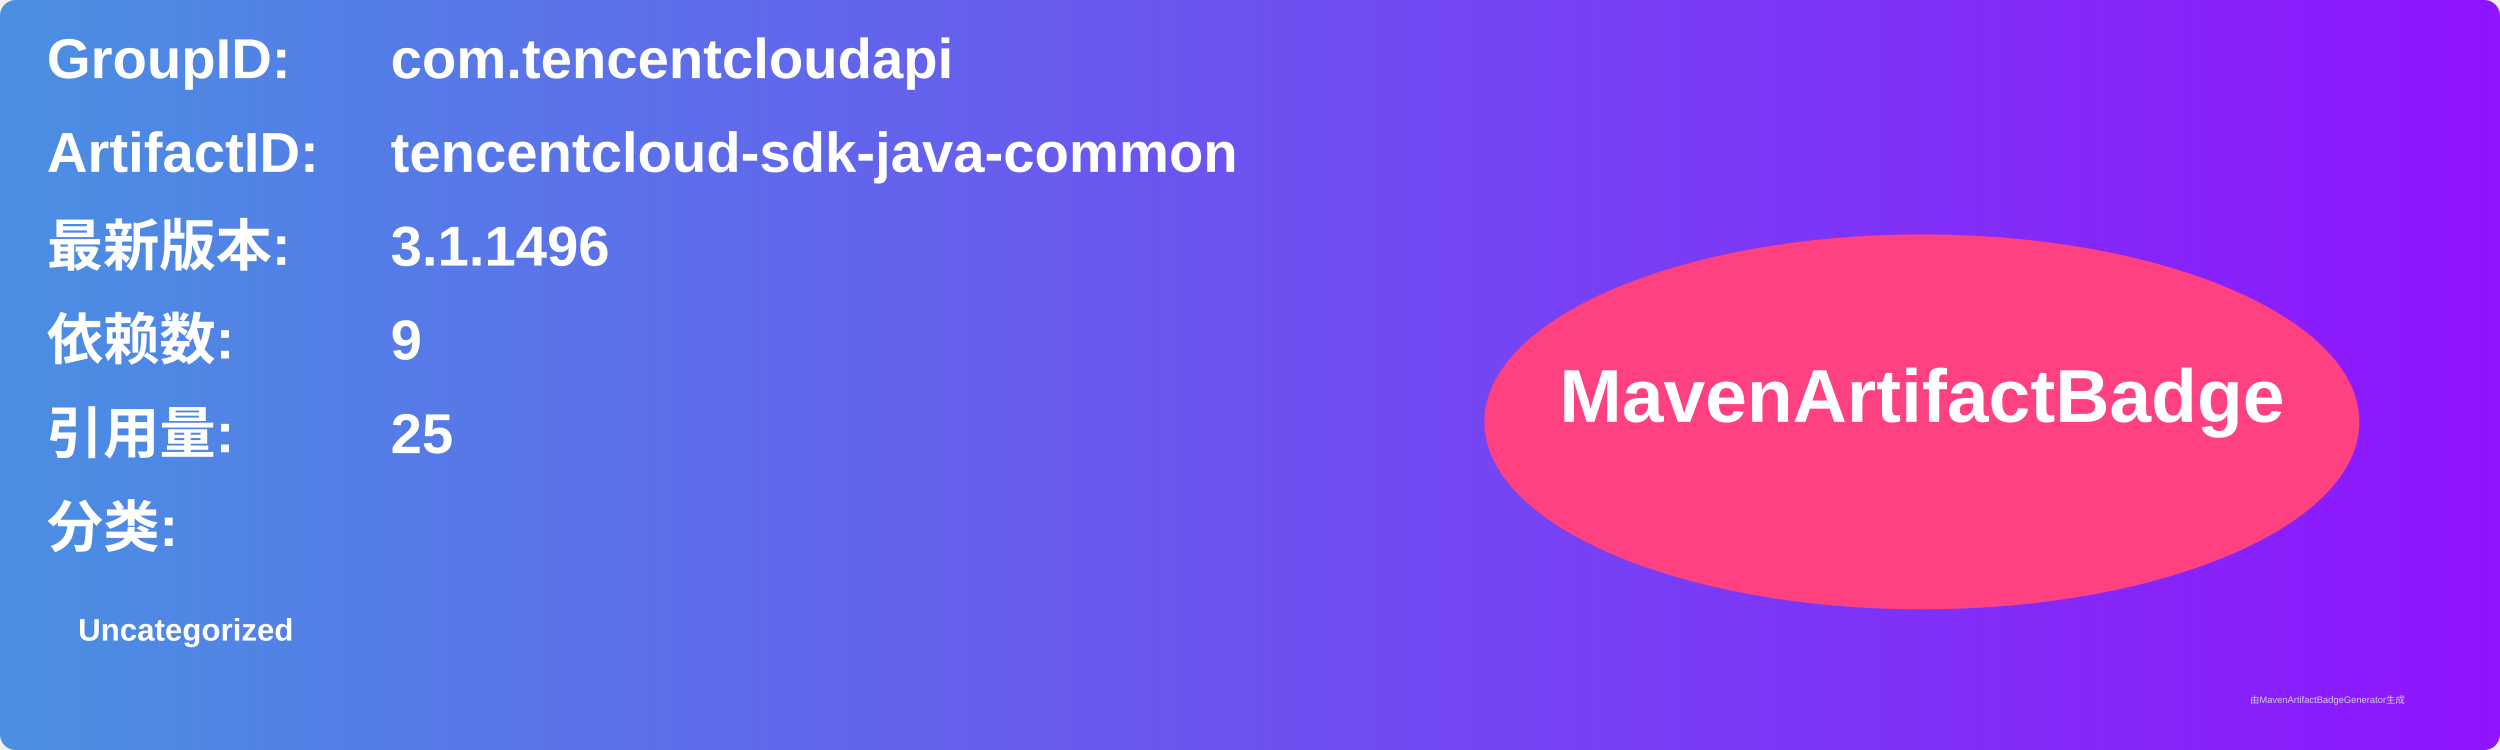
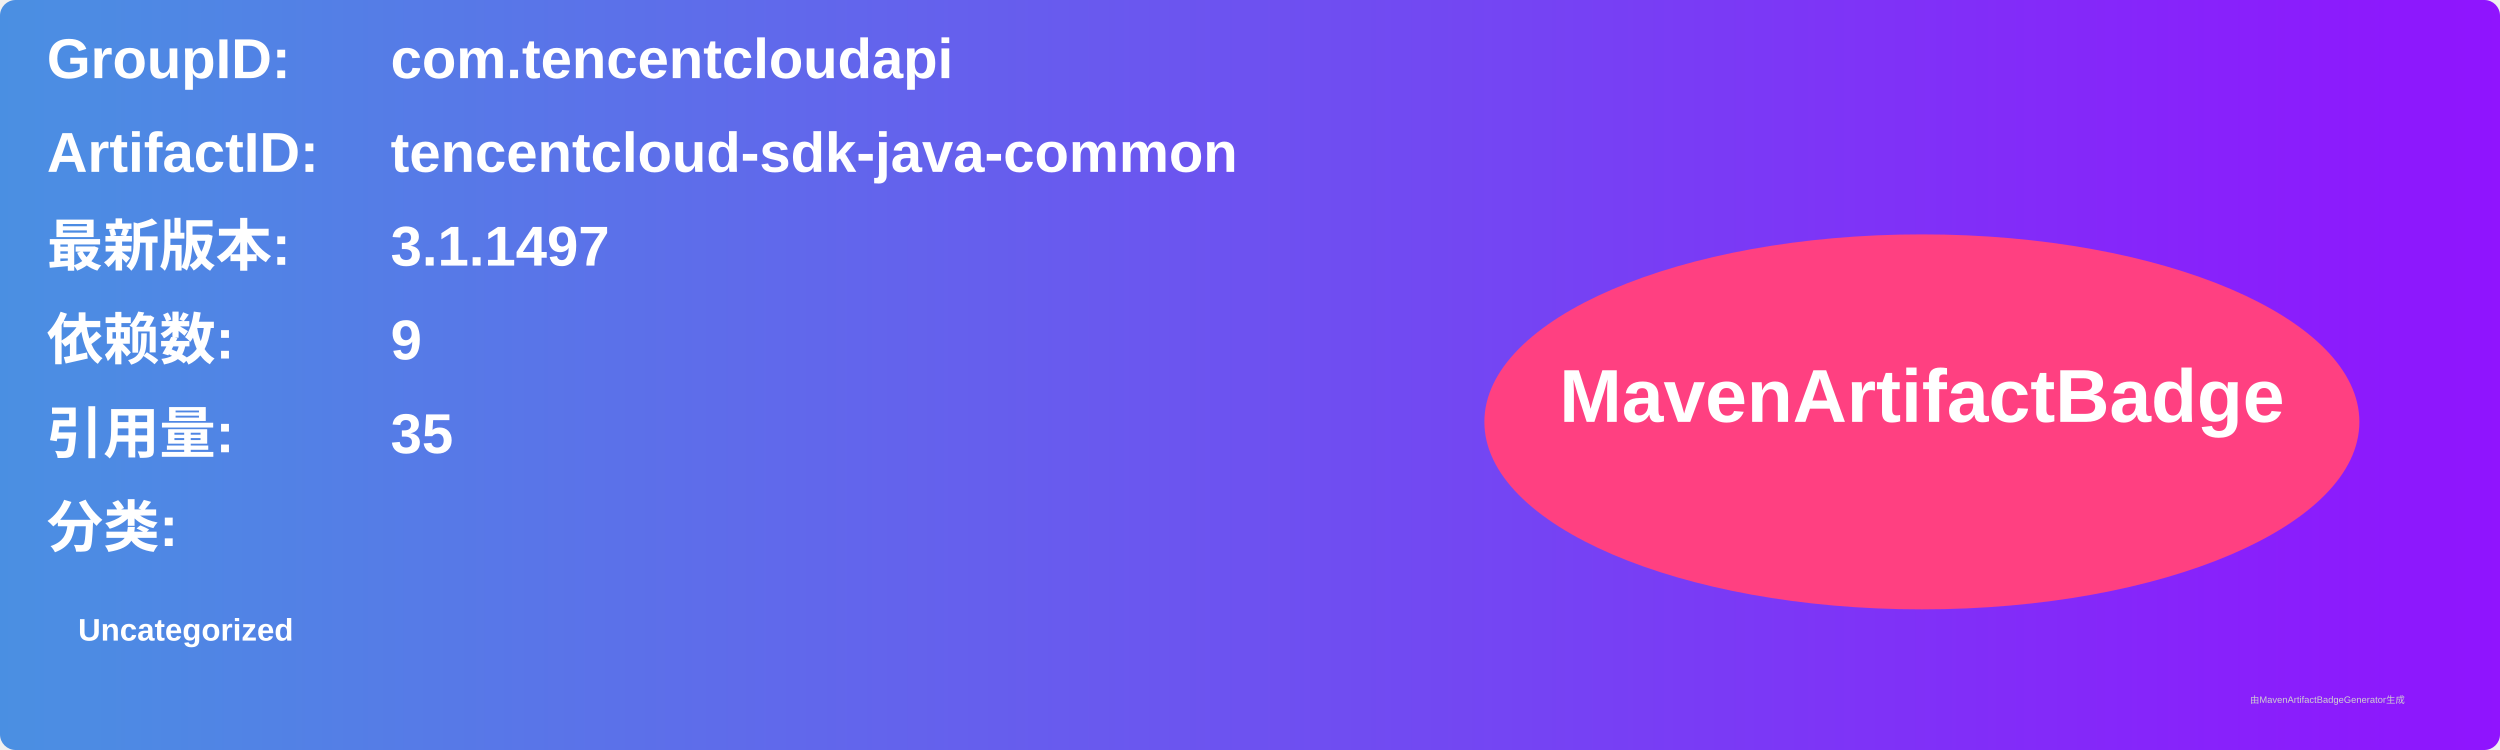
<svg xmlns="http://www.w3.org/2000/svg" width="800" height="240" viewBox="0 0 800 240">
  <linearGradient id="grad" x1="0%" y1="0%" x2="100%" y2="0%">
    <stop offset="0%" stop-color="#4a90e2" />
    <stop offset="100%" stop-color="#9013fe" />
  </linearGradient>
  <rect width="100%" height="100%" rx="5" ry="5" fill="url(#grad)" />
  <g transform="translate(15, 15)">
    <text x="0" y="10" font-family="Arial" font-size="18" fill="white" font-weight="bold" width="260">GroupID:</text>
    <text x="110" y="10" font-family="Arial" font-size="18" fill="white" font-weight="bold" width="460">com.tencentcloudapi</text>
    <text x="0" y="40" font-family="Arial" font-size="18" fill="white" font-weight="bold" width="260">ArtifactID:</text>
    <text x="110" y="40" font-family="Arial" font-size="18" fill="white" font-weight="bold" width="460">tencentcloud-sdk-java-common</text>
    <text x="0" y="70" font-family="Arial" font-size="18" fill="white" font-weight="bold">最新版本:</text>
    <text x="110" y="70" font-family="Arial" font-size="18" fill="white" font-weight="bold">
-       <tspan font-weight="bold">3.1.1496</tspan>
+       <tspan font-weight="bold">3.1.1497</tspan>
    </text>
    <text x="0" y="100" font-family="Arial" font-size="18" fill="white" font-weight="bold">依赖数: </text>
    <text x="110" y="100" font-family="Arial" font-size="18" fill="white">
      <tspan font-weight="bold">9</tspan>
    </text>
    <text x="0" y="130" font-family="Arial" font-size="18" fill="white" font-weight="bold">引用量: </text>
    <text x="110" y="130" font-family="Arial" font-size="18" fill="white">
-       <tspan font-weight="bold">25</tspan>
+       <tspan font-weight="bold">35</tspan>
    </text>
    <text x="0" y="160" font-family="Arial" font-size="18" fill="white" font-weight="bold">分类:</text>
    <text x="10" y="190" font-family="Arial" font-size="10" fill="white">
      <tspan font-weight="bold">Uncategorized</tspan>
    </text>
    <ellipse cx="600" cy="120" rx="140" ry="60" fill="#ff4081" />
    <text x="600" y="120" text-anchor="middle" font-family="Arial" font-size="24" fill="white" font-weight="bold">MavenArtifactBadge</text>
  </g>
  <text x="720" y="225" font-family="Arial" font-size="3" fill="#d0d0d0">由MavenArtifactBadgeGenerator生成</text>
</svg>
